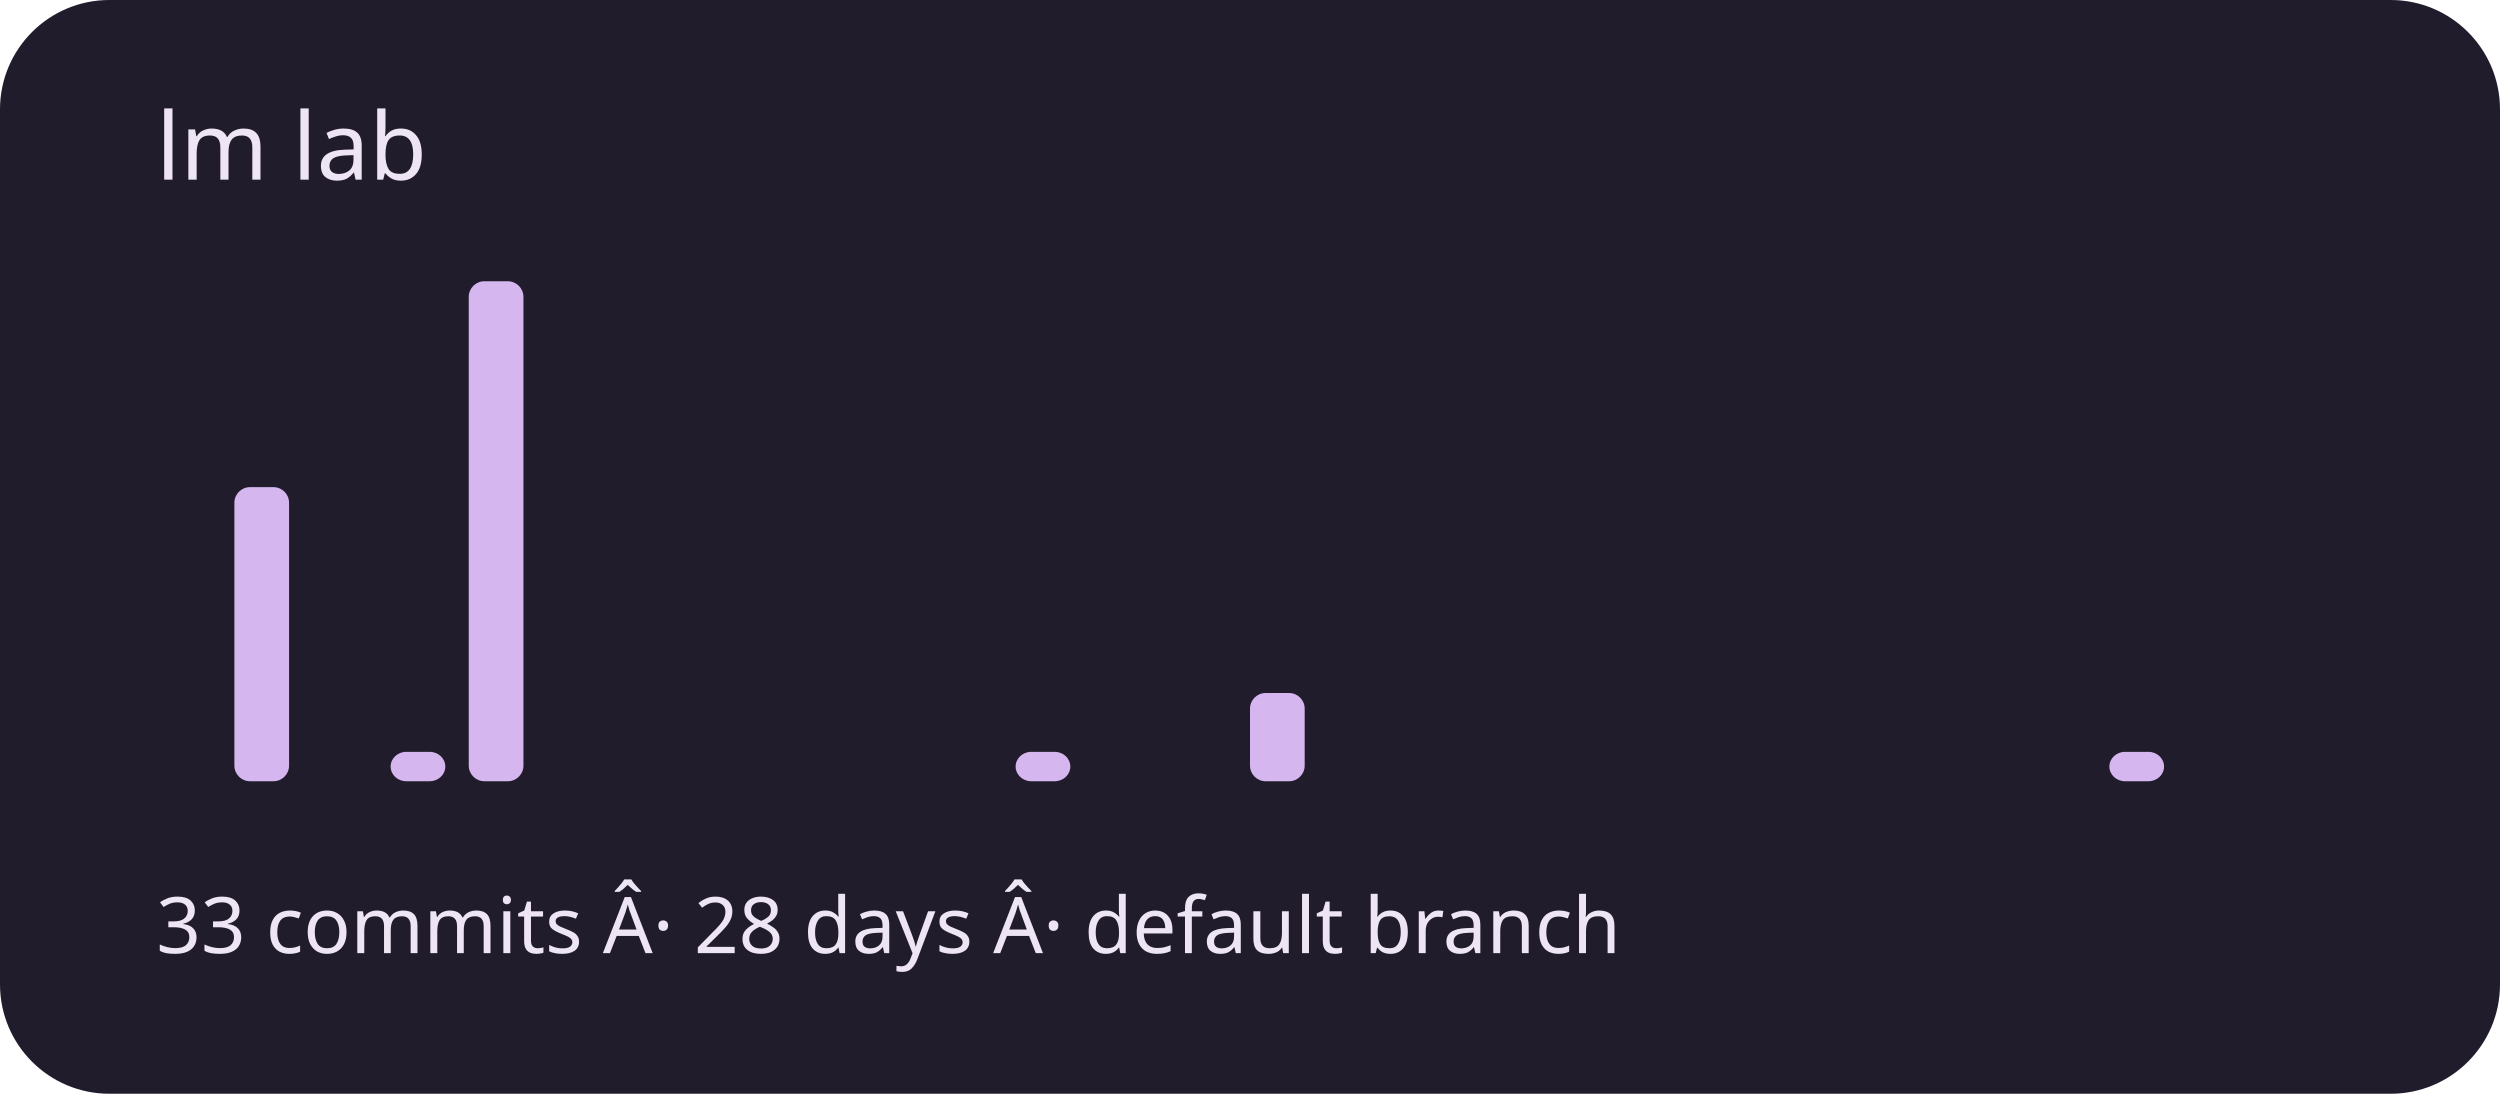
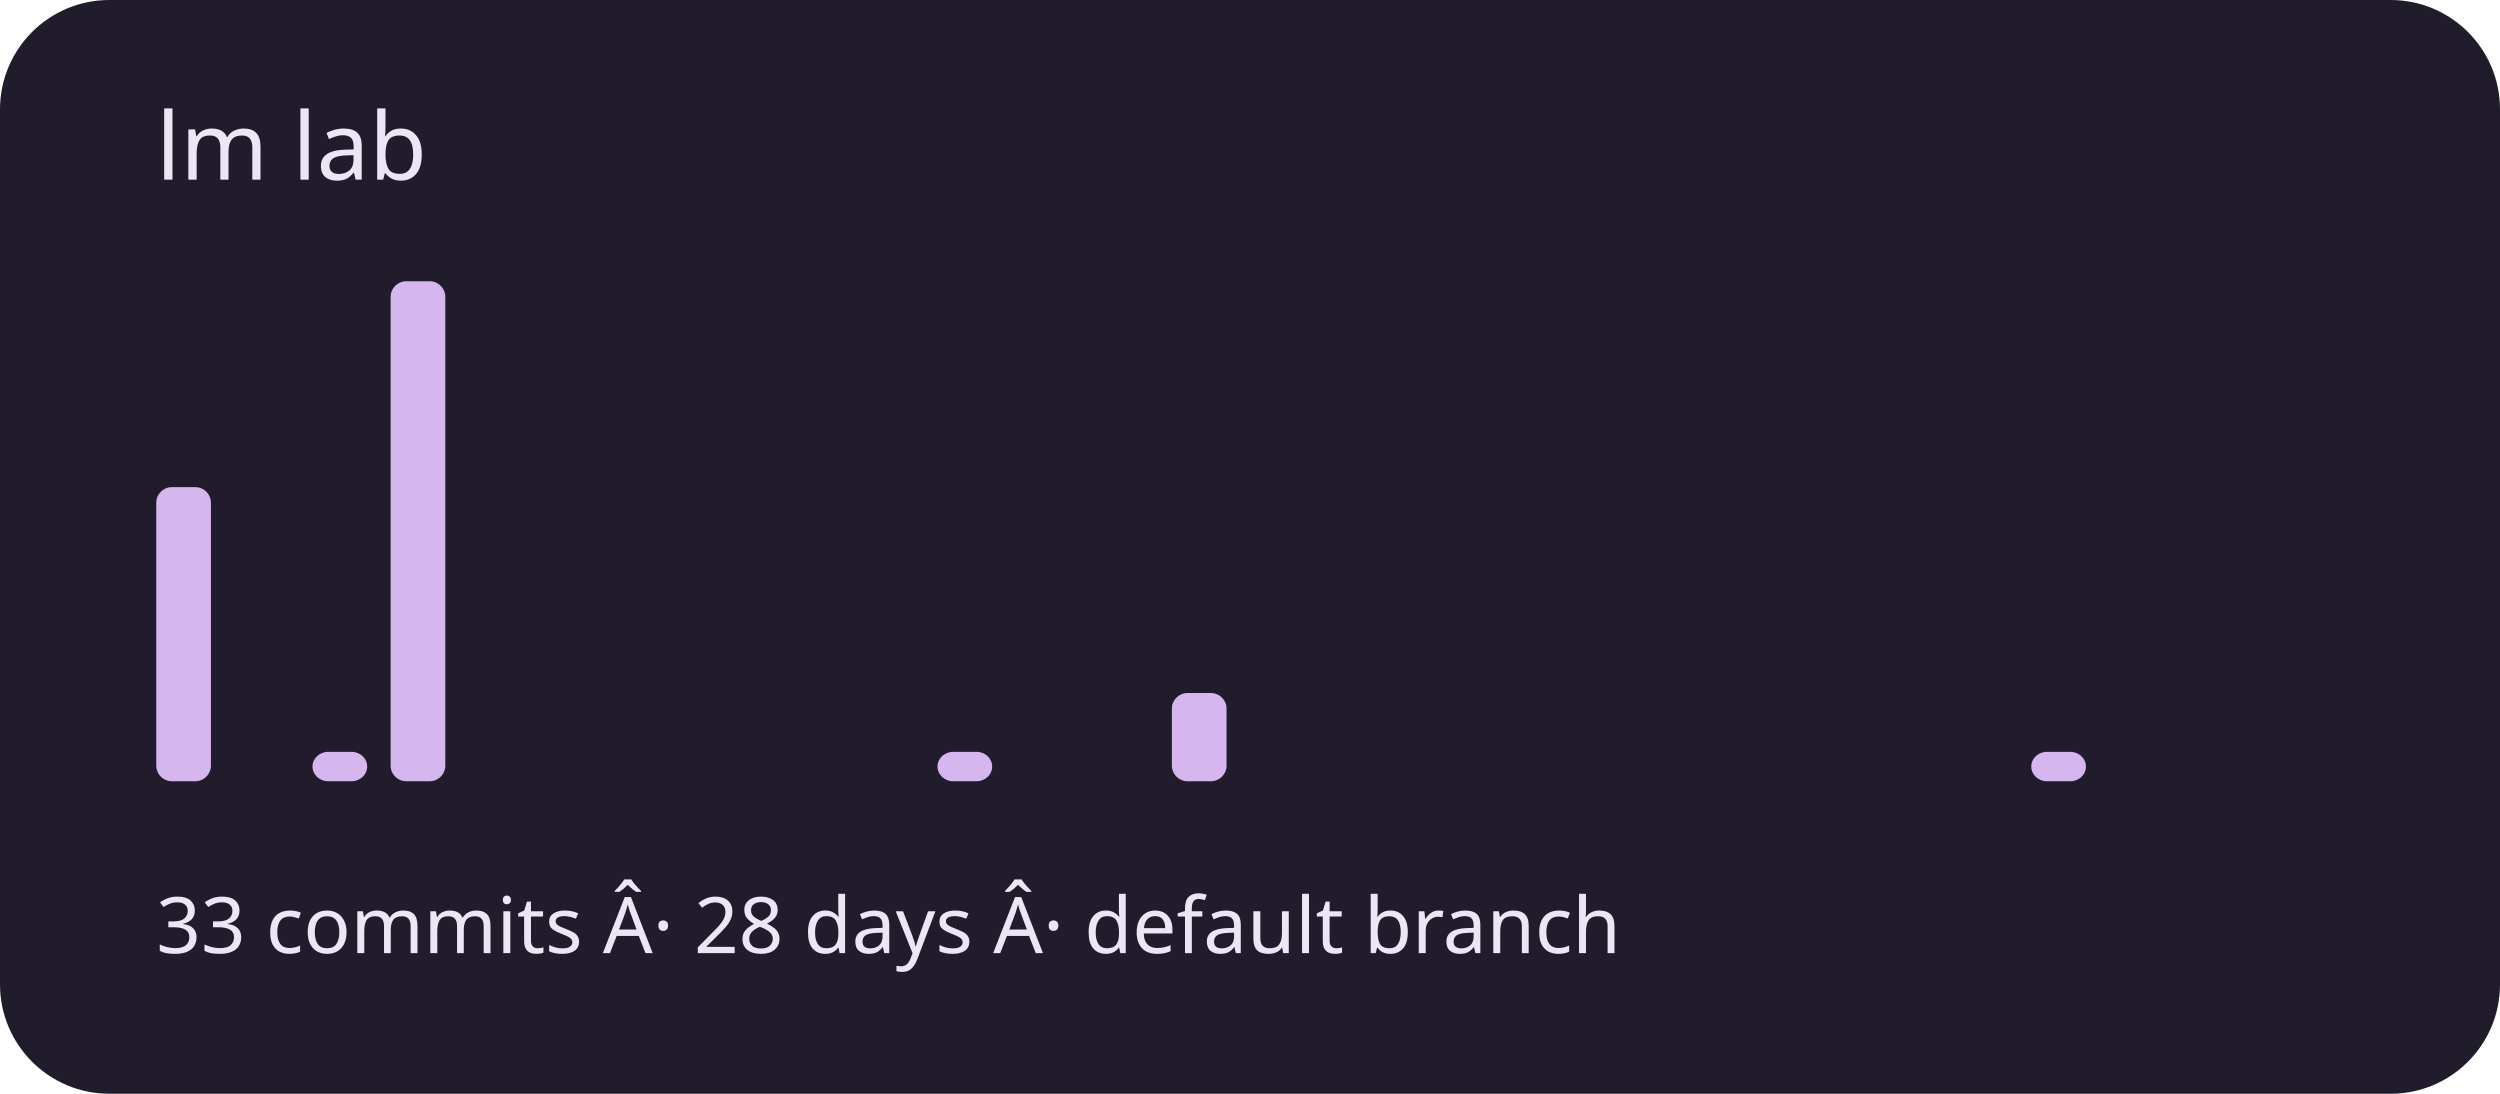
<svg xmlns="http://www.w3.org/2000/svg" viewBox="0 0 320 140" role="img" aria-labelledby="title description">
  <rect width="320" height="140" rx="14" fill="#211c2b" />
  <g fill="#d5b6ef">
-     <rect x="20" y="100" width="7" height="0" rx="2" />
-     <rect x="30" y="62.353" width="7" height="37.647" rx="2" />
-     <rect x="40" y="100" width="7" height="0" rx="2" />
-     <rect x="50" y="96.235" width="7" height="3.765" rx="2" />
-     <rect x="60" y="36" width="7" height="64" rx="2" />
+     <rect x="20" y="62.353" width="7" height="37.647" rx="2" />
+     <rect x="30" y="100" width="7" height="0" rx="2" />
+     <rect x="40" y="96.235" width="7" height="3.765" rx="2" />
+     <rect x="50" y="36" width="7" height="64" rx="2" />
+     <rect x="60" y="100" width="7" height="0" rx="2" />
    <rect x="70" y="100" width="7" height="0" rx="2" />
    <rect x="80" y="100" width="7" height="0" rx="2" />
    <rect x="90" y="100" width="7" height="0" rx="2" />
    <rect x="100" y="100" width="7" height="0" rx="2" />
    <rect x="110" y="100" width="7" height="0" rx="2" />
-     <rect x="120" y="100" width="7" height="0" rx="2" />
-     <rect x="130" y="96.235" width="7" height="3.765" rx="2" />
+     <rect x="120" y="96.235" width="7" height="3.765" rx="2" />
+     <rect x="130" y="100" width="7" height="0" rx="2" />
    <rect x="140" y="100" width="7" height="0" rx="2" />
-     <rect x="150" y="100" width="7" height="0" rx="2" />
-     <rect x="160" y="88.706" width="7" height="11.294" rx="2" />
+     <rect x="150" y="88.706" width="7" height="11.294" rx="2" />
+     <rect x="160" y="100" width="7" height="0" rx="2" />
    <rect x="170" y="100" width="7" height="0" rx="2" />
    <rect x="180" y="100" width="7" height="0" rx="2" />
    <rect x="190" y="100" width="7" height="0" rx="2" />
    <rect x="200" y="100" width="7" height="0" rx="2" />
    <rect x="210" y="100" width="7" height="0" rx="2" />
    <rect x="220" y="100" width="7" height="0" rx="2" />
    <rect x="230" y="100" width="7" height="0" rx="2" />
    <rect x="240" y="100" width="7" height="0" rx="2" />
    <rect x="250" y="100" width="7" height="0" rx="2" />
-     <rect x="260" y="100" width="7" height="0" rx="2" />
-     <rect x="270" y="96.235" width="7" height="3.765" rx="2" />
+     <rect x="260" y="96.235" width="7" height="3.765" rx="2" />
+     <rect x="270" y="100" width="7" height="0" rx="2" />
    <rect x="280" y="100" width="7" height="0" rx="2" />
    <rect x="290" y="100" width="7" height="0" rx="2" />
  </g>
  <g font-family="system-ui,sans-serif" fill="#eee5f4">
    <text x="20" y="23" font-size="12">lm lab</text>
    <text x="20" y="122" font-size="10">33 commits Â· 28 days Â· default branch</text>
  </g>
</svg>
